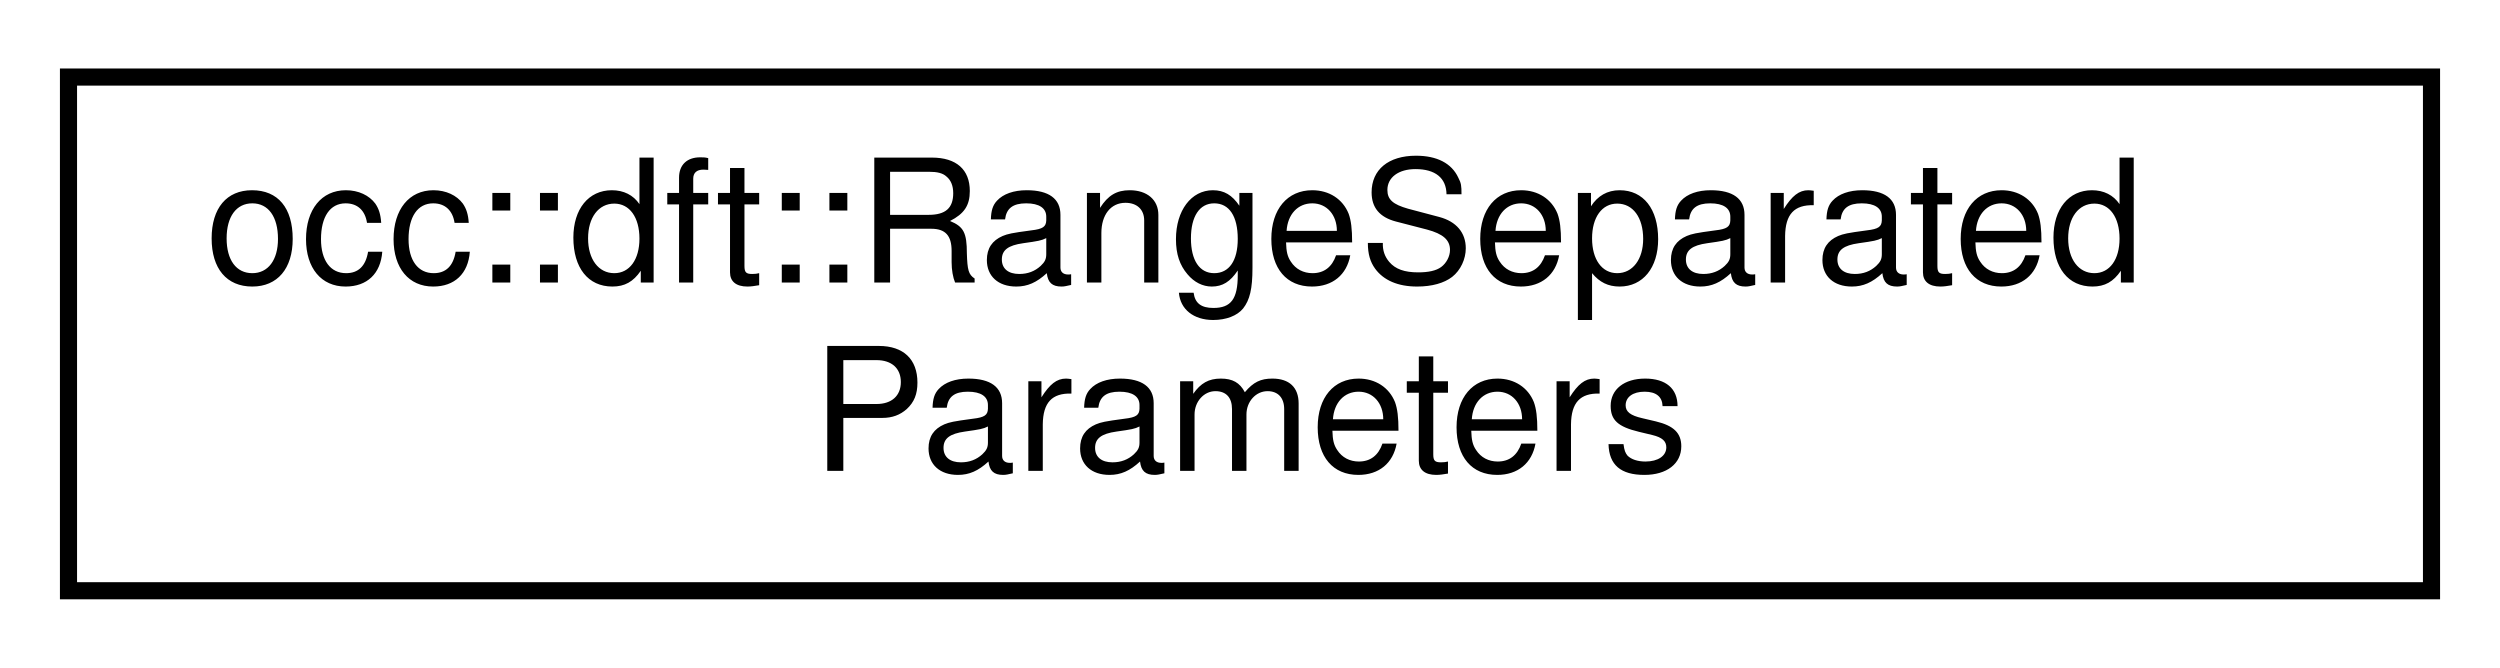
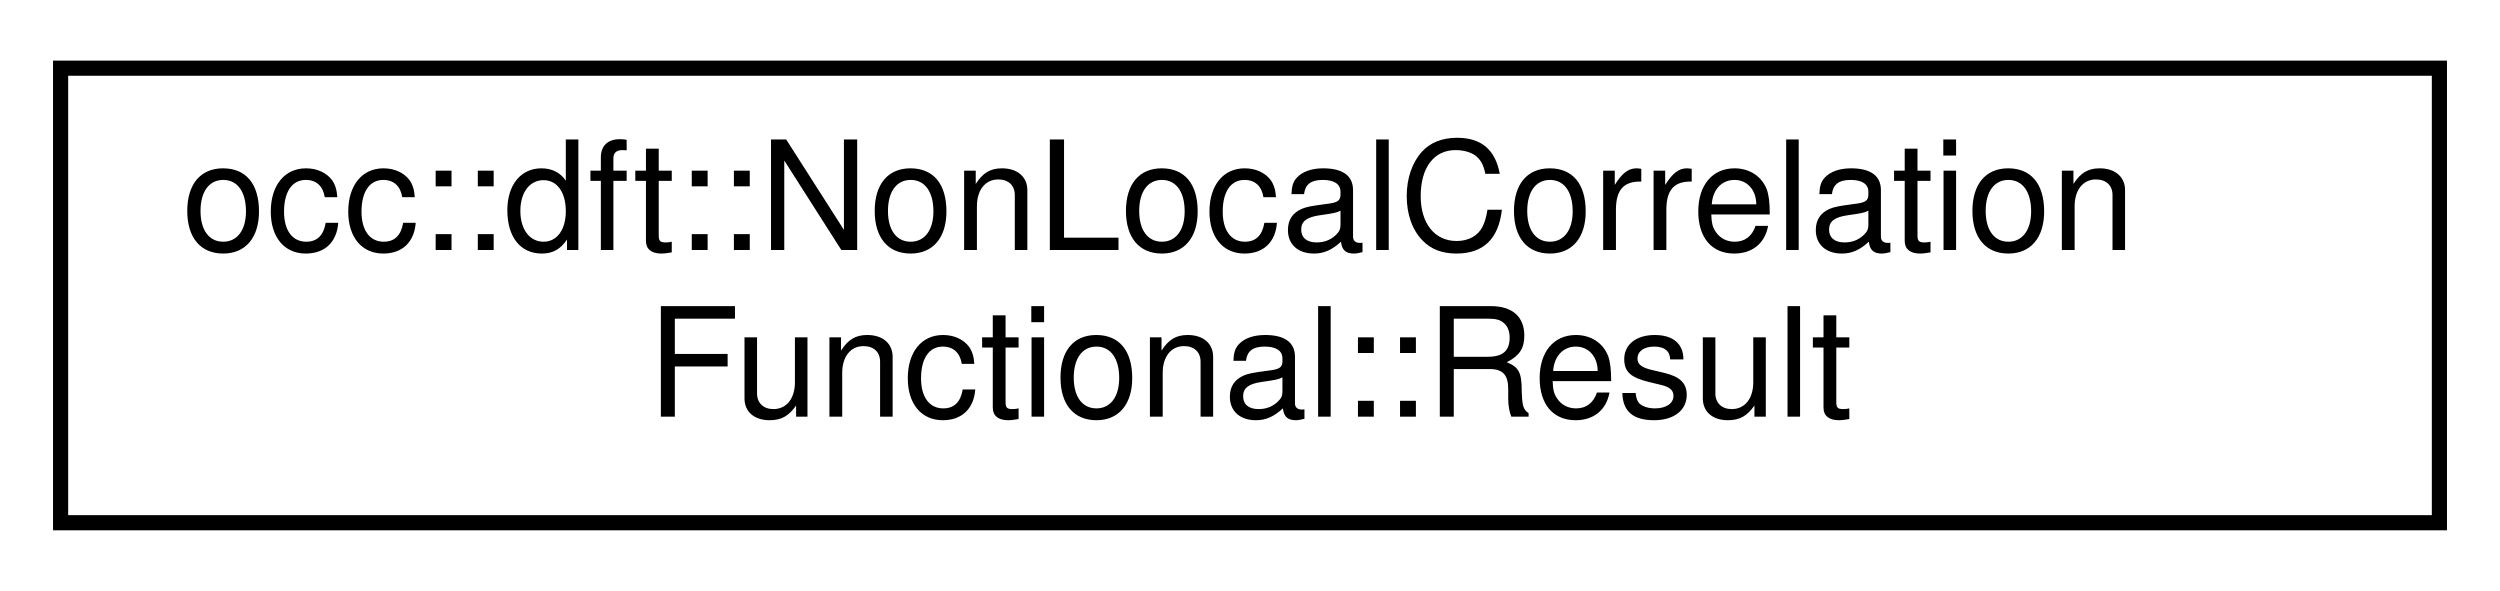
- <svg xmlns="http://www.w3.org/2000/svg" xmlns:xlink="http://www.w3.org/1999/xlink" width="146pt" height="39pt" viewBox="0.00 0.00 146.00 39.00">
+ <svg xmlns="http://www.w3.org/2000/svg" xmlns:xlink="http://www.w3.org/1999/xlink" width="165pt" height="39pt" viewBox="0.00 0.00 165.00 39.00">
  <g id="graph0" class="graph" transform="scale(1 1) rotate(0) translate(4 35)">
    <g id="node1" class="node">
      <g id="a_node1">
-         <a xlink:href="structocc_1_1dft_1_1RangeSeparatedParameters.html" target="_top" xlink:title=" ">
-           <polygon fill="none" stroke="black" points="0,-0.5 0,-30.5 138,-30.5 138,-0.5 0,-0.5" />
-           <text text-anchor="start" x="8" y="-18.5" font-family="Helvetica,sans-Serif" font-size="10.00">occ::dft::RangeSeparated</text>
-           <text text-anchor="middle" x="69" y="-7.5" font-family="Helvetica,sans-Serif" font-size="10.00">Parameters</text>
+         <a xlink:href="structocc_1_1dft_1_1NonLocalCorrelationFunctional_1_1Result.html" target="_top" xlink:title=" ">
+           <polygon fill="none" stroke="black" points="0,-0.5 0,-30.5 157,-30.5 157,-0.5 0,-0.5" />
+           <text text-anchor="start" x="8" y="-18.5" font-family="Helvetica,sans-Serif" font-size="10.00">occ::dft::NonLocalCorrelation</text>
+           <text text-anchor="middle" x="78.5" y="-7.5" font-family="Helvetica,sans-Serif" font-size="10.00">Functional::Result</text>
        </a>
      </g>
    </g>
  </g>
</svg>
